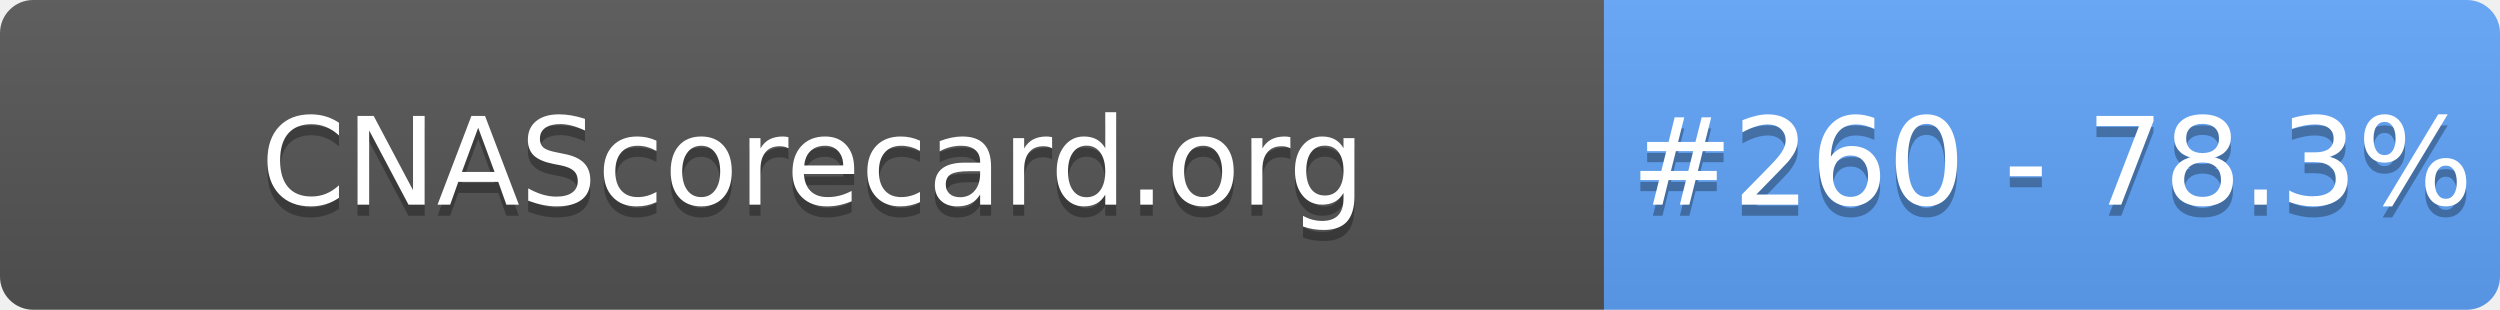
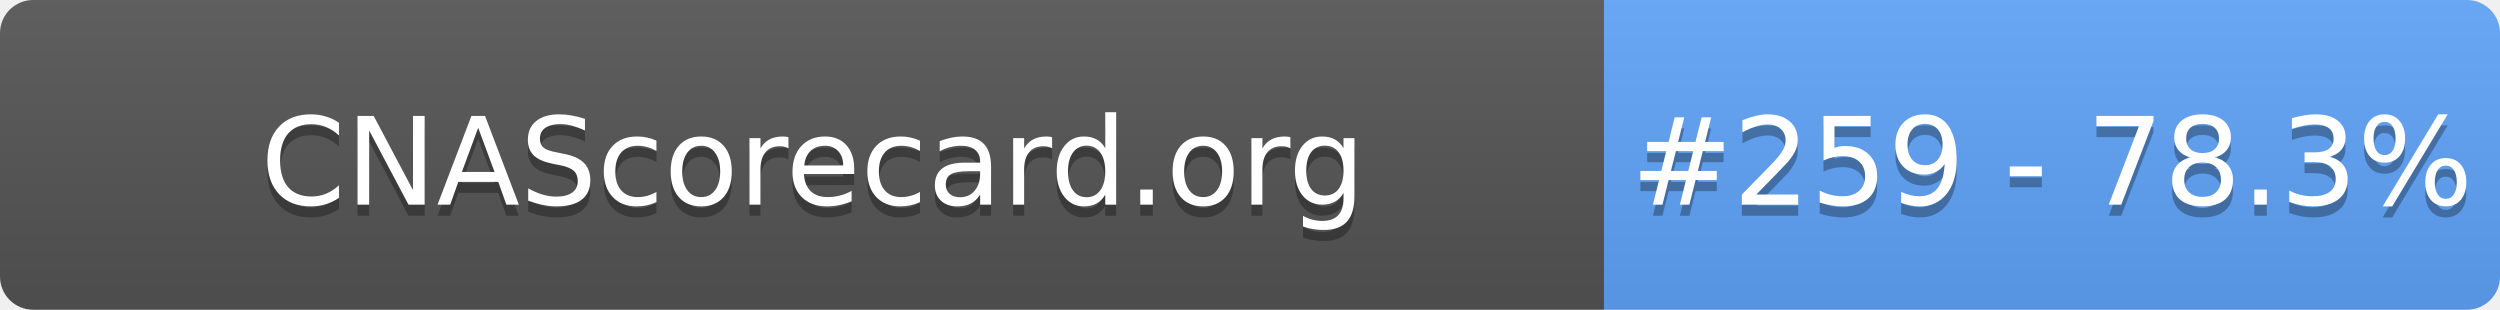
- <svg xmlns="http://www.w3.org/2000/svg" width="226" height="28" role="img" aria-label="CNAScorecard.org: #260 - 78.3%">
+ <svg xmlns="http://www.w3.org/2000/svg" width="226" height="28" role="img" aria-label="CNAScorecard.org: #259 - 78.3%">
  <linearGradient id="s" x2="0" y2="100%">
    <stop offset="0" stop-color="#bbb" stop-opacity=".1" />
    <stop offset="1" stop-opacity=".1" />
  </linearGradient>
  <clipPath id="r">
    <rect width="226" height="28" rx="3" fill="#fff" />
  </clipPath>
  <g clip-path="url(#r)">
    <rect width="145" height="28" fill="#555" />
    <rect x="145" width="81" height="28" fill="#60A5FA" />
    <rect width="226" height="28" fill="url(#s)" />
  </g>
  <g fill="#fff" text-anchor="middle" font-family="Verdana,Geneva,DejaVu Sans,sans-serif" text-rendering="geometricPrecision" font-size="110">
    <text aria-hidden="true" x="735" y="195" fill="#010101" fill-opacity=".3" transform="scale(.1)" textLength="1350">CNAScorecard.org</text>
    <text x="735" y="185" transform="scale(.1)" fill="#fff" textLength="1350">CNAScorecard.org</text>
-     <text aria-hidden="true" x="1855" y="195" fill="#010101" fill-opacity=".3" transform="scale(.1)" textLength="660">#260 - 78.3%</text>
-     <text x="1855" y="185" transform="scale(.1)" fill="#fff" textLength="660">#260 - 78.3%</text>
+     <text aria-hidden="true" x="1855" y="195" fill="#010101" fill-opacity=".3" transform="scale(.1)" textLength="660">#259 - 78.3%</text>
+     <text x="1855" y="185" transform="scale(.1)" fill="#fff" textLength="660">#259 - 78.3%</text>
  </g>
</svg>
